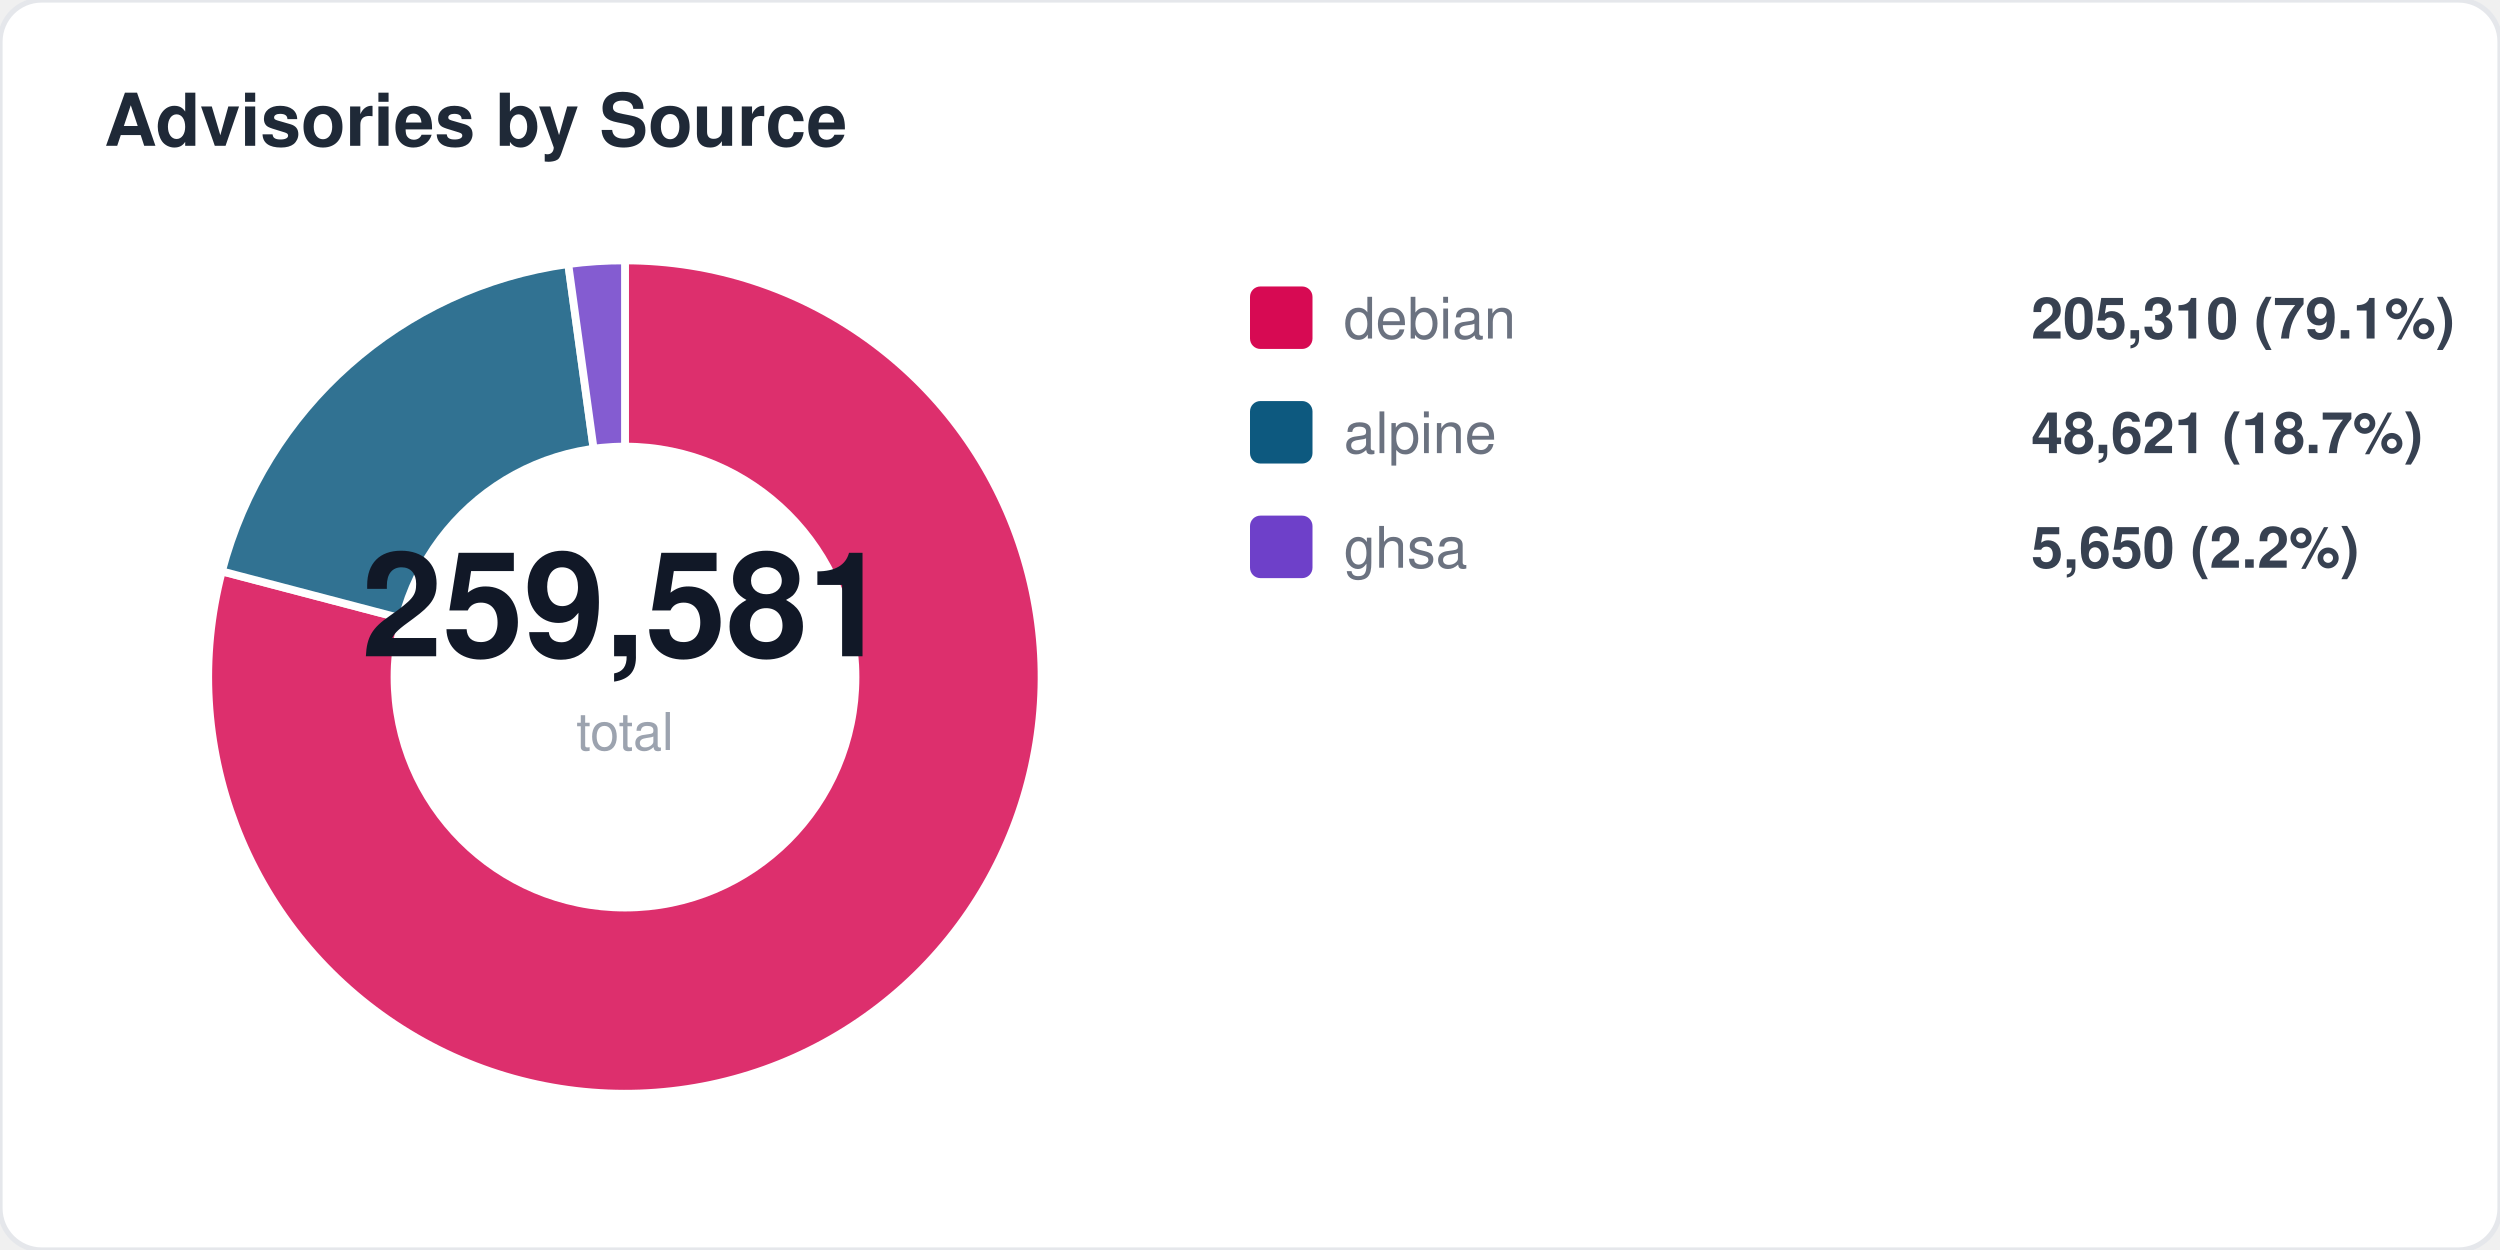
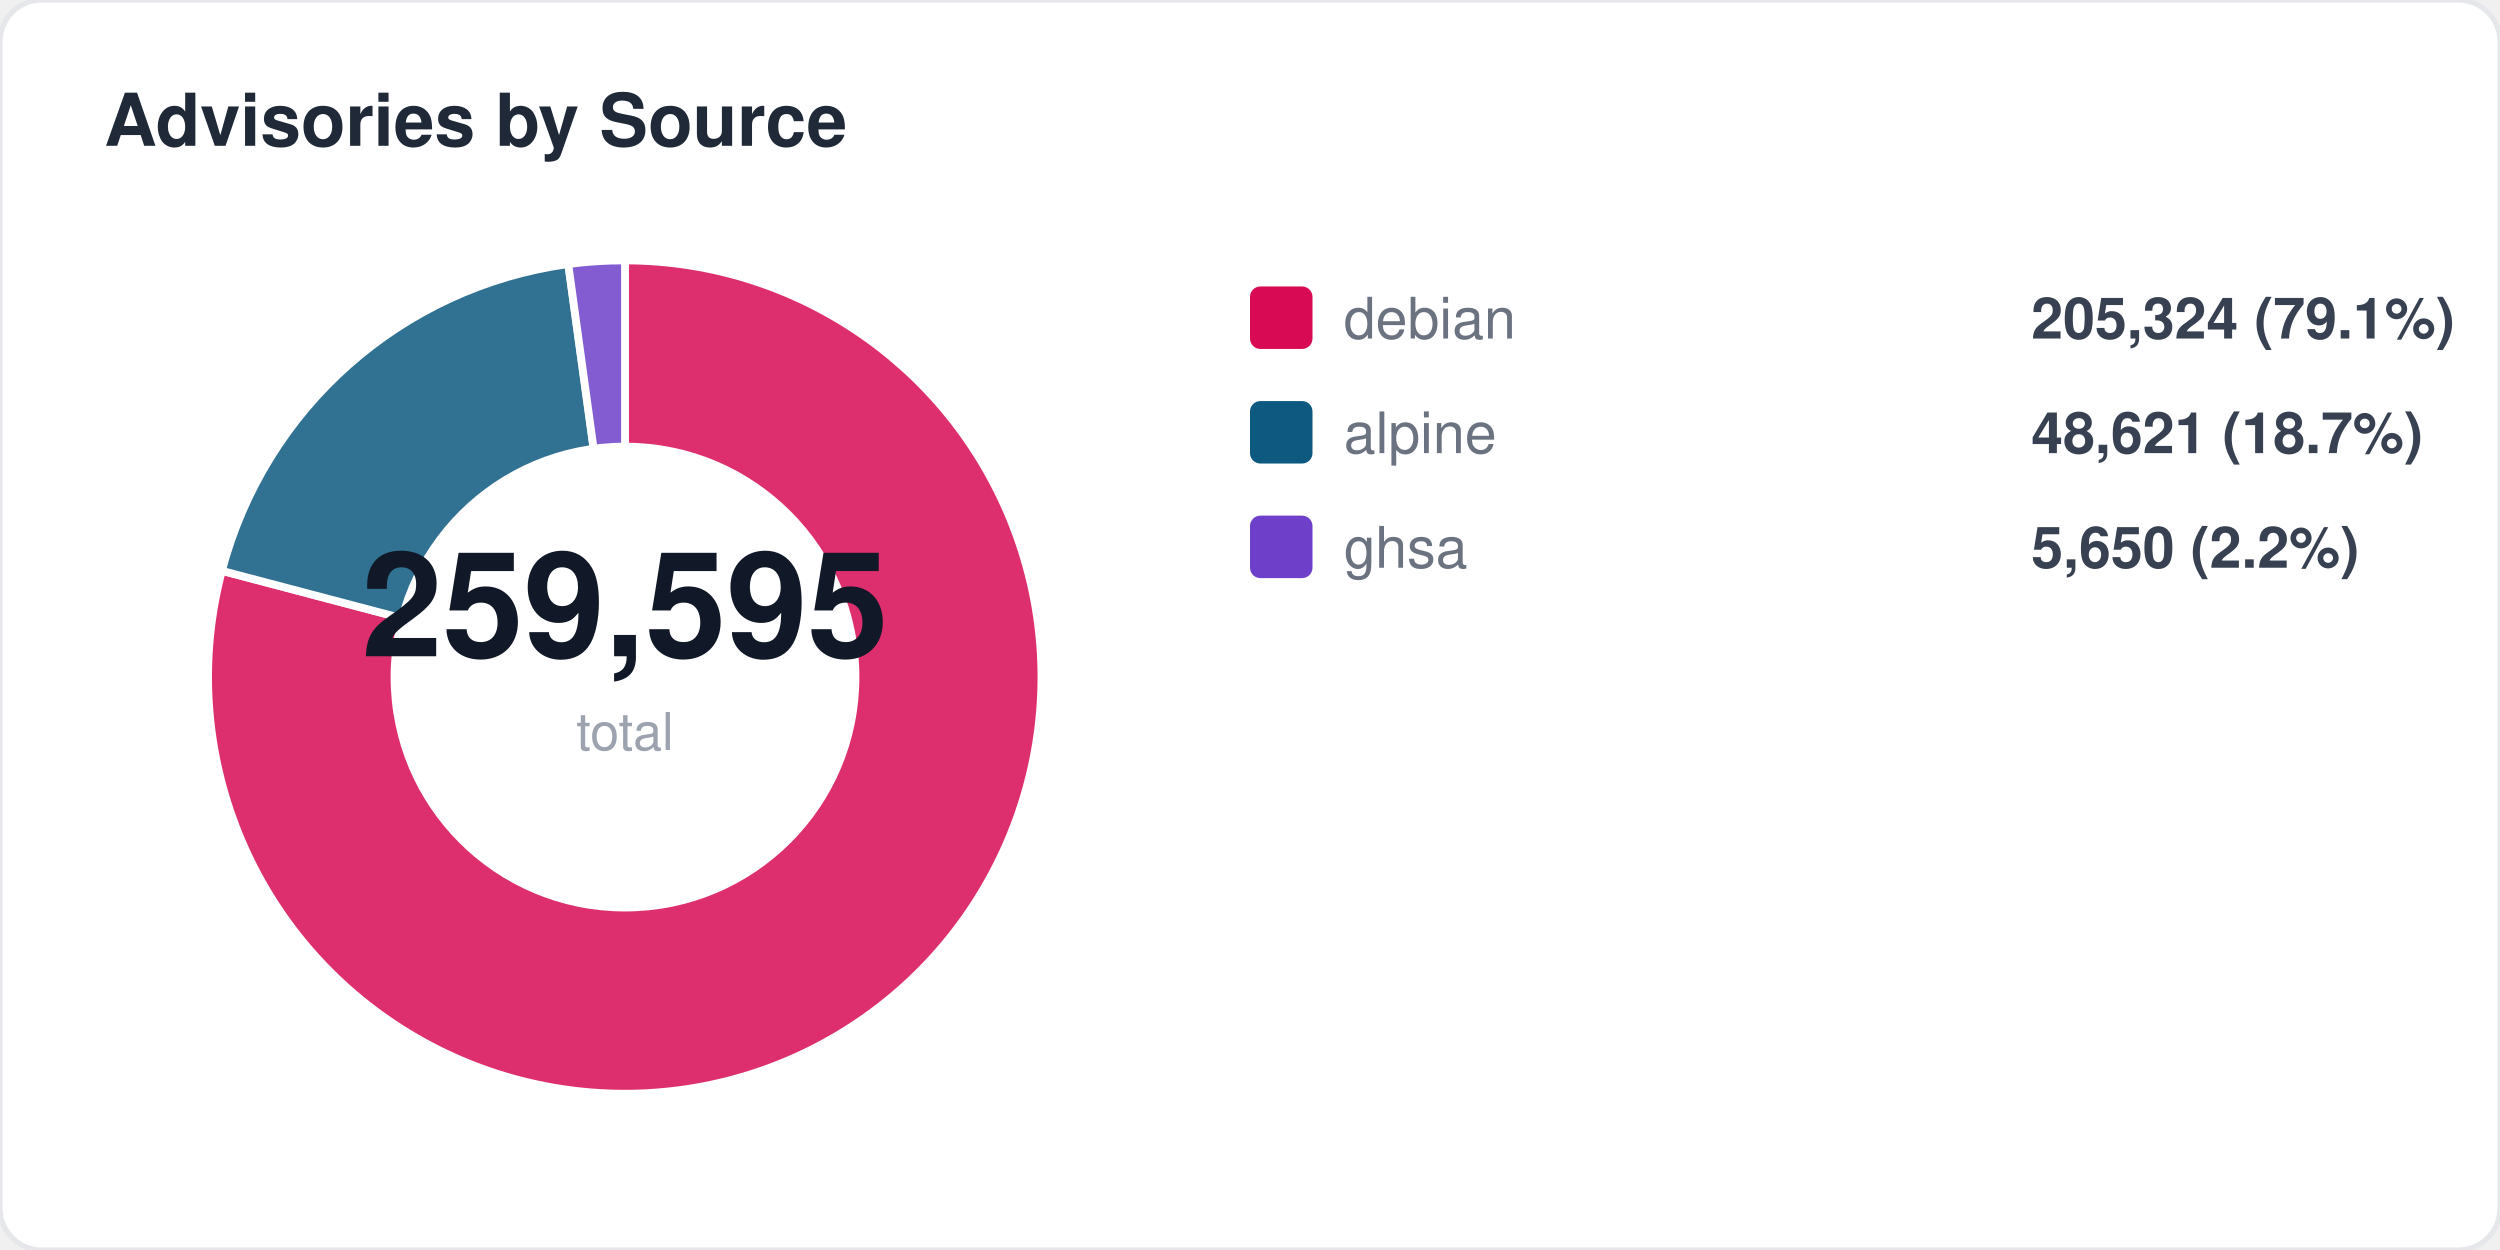
<svg xmlns="http://www.w3.org/2000/svg" width="480" height="240" viewBox="0 0 480 240" fill="none">
  <style>
  text { font-family: -apple-system, BlinkMacSystemFont, "Segoe UI", Helvetica, Arial, sans-serif; }
  .title { font-size: 14px; font-weight: 700; fill: #1f2937; }
  .label { font-size: 11px; fill: #6b7280; }
  .value { font-size: 11px; font-weight: 600; fill: #374151; }
  .big-number { font-size: 28px; font-weight: 800; fill: #111827; }
  .sub { font-size: 10px; fill: #9ca3af; }
</style>
  <rect width="480" height="240" rx="8" fill="#ffffff" stroke="#e5e7eb" stroke-width="1" />
  <text x="20" y="28" class="title">Advisories by Source</text>
-   <path d="M 120 130 L 120.0 50.0 A 80 80 0 1 1 42.6 109.7 Z" fill="#d70a53" opacity="0.85" stroke="#fff" stroke-width="1.5" />
-   <path d="M 120 130 L 42.6 109.7 A 80 80 0 0 1 109.1 50.7 Z" fill="#0d597f" opacity="0.85" stroke="#fff" stroke-width="1.5" />
+   <path d="M 120 130 L 120.0 50.0 A 80 80 0 1 1 42.6 109.6 Z" fill="#d70a53" opacity="0.85" stroke="#fff" stroke-width="1.5" />
+   <path d="M 120 130 L 42.6 109.6 A 80 80 0 0 1 109.1 50.7 Z" fill="#0d597f" opacity="0.85" stroke="#fff" stroke-width="1.5" />
  <path d="M 120 130 L 109.1 50.7 A 80 80 0 0 1 120.0 50.0 Z" fill="#6e40c9" opacity="0.85" stroke="#fff" stroke-width="1.5" />
  <circle cx="120" cy="130" r="45" fill="#ffffff" />
-   <text x="120" y="126" text-anchor="middle" class="big-number">259,581</text>
+   <text x="120" y="126" text-anchor="middle" class="big-number">259,595</text>
  <text x="120" y="144" text-anchor="middle" class="sub">total</text>
  <rect x="240" y="55" width="12" height="12" rx="2" fill="#d70a53" />
  <text x="258" y="65" class="label">debian</text>
-   <text x="390" y="65" class="value">205,310 (79.1%)</text>
+   <text x="390" y="65" class="value">205,324 (79.1%)</text>
  <rect x="240" y="77" width="12" height="12" rx="2" fill="#0d597f" />
  <text x="258" y="87" class="label">alpine</text>
  <text x="390" y="87" class="value">48,621 (18.7%)</text>
  <rect x="240" y="99" width="12" height="12" rx="2" fill="#6e40c9" />
  <text x="258" y="109" class="label">ghsa</text>
  <text x="390" y="109" class="value">5,650 (2.2%)</text>
</svg>
